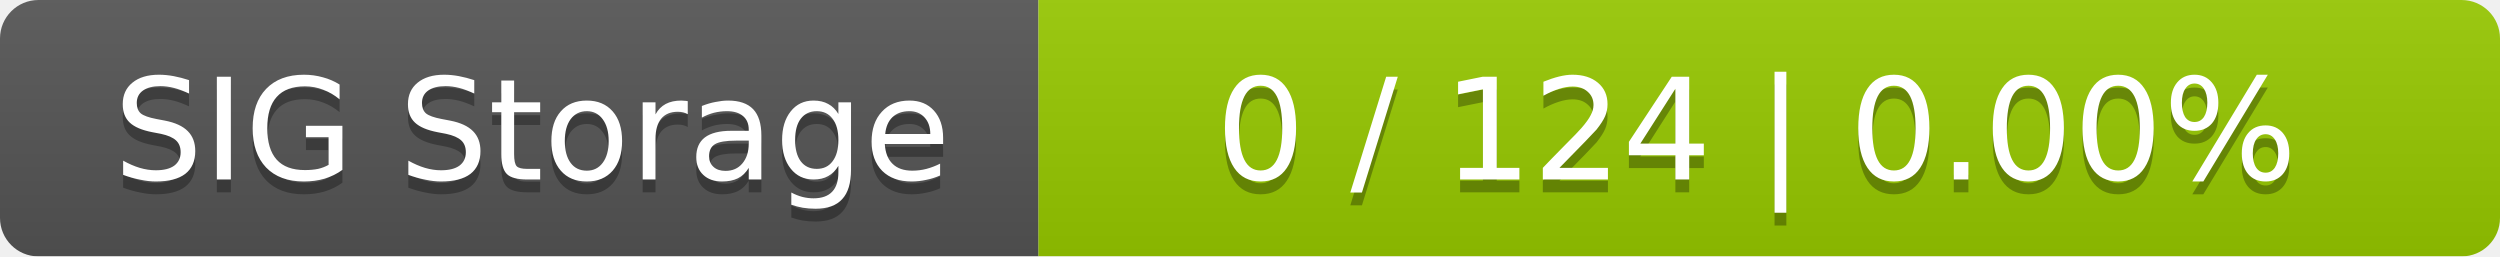
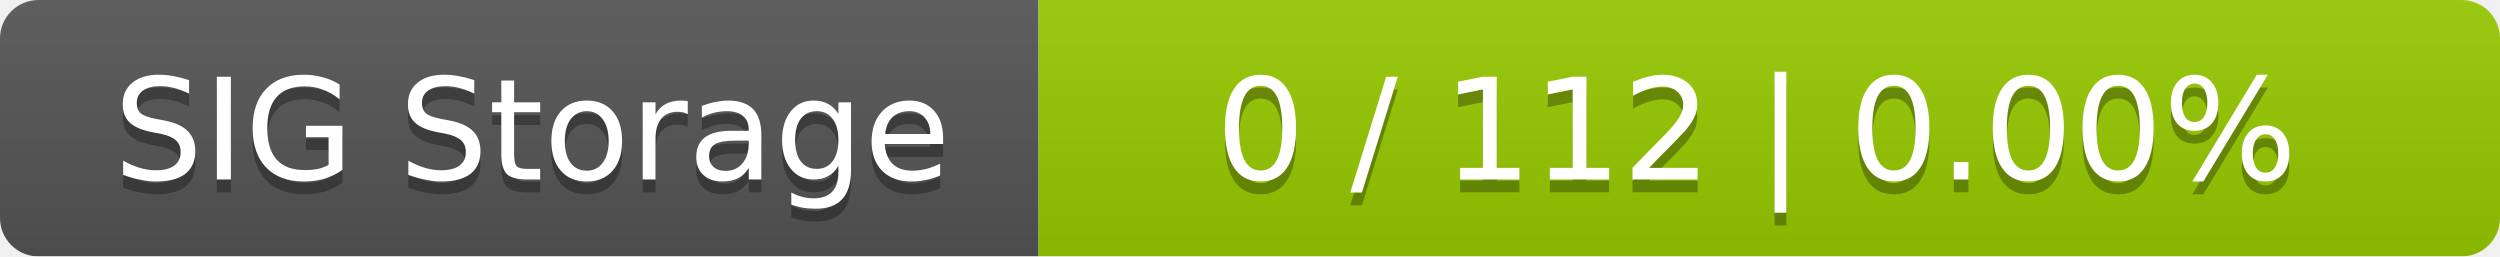
<svg xmlns="http://www.w3.org/2000/svg" width="195" height="20">
  <linearGradient id="smooth" x2="0" y2="100%">
    <stop offset="0" stop-color="#bbb" stop-opacity=".1" />
    <stop offset="1" stop-opacity=".1" />
  </linearGradient>
  <mask id="round">
    <rect width="195" height="20" rx="3" fill="#fff" />
  </mask>
  <g mask="url(#round)">
    <rect width="81" height="20" fill="#555" />
    <rect x="81" width="114" height="20" fill="#97ca00" />
    <rect width="195" height="20" fill="url(#smooth)" />
  </g>
  <g fill="#fff" text-anchor="middle" font-family="DejaVu Sans,Verdana,Geneva,sans-serif" font-size="11">
    <text x="41.5" y="15" fill="#010101" fill-opacity=".3">SIG Storage</text>
    <text x="41.5" y="14">SIG Storage</text>
-     <text x="137" y="15" fill="#010101" fill-opacity=".3">0 / 124    |    0.00%</text>
-     <text x="137" y="14">0 / 124    |    0.00%</text>
+     <text x="137" y="15" fill="#010101" fill-opacity=".3">0 / 112    |    0.00%</text>
+     <text x="137" y="14">0 / 112    |    0.00%</text>
  </g>
</svg>
